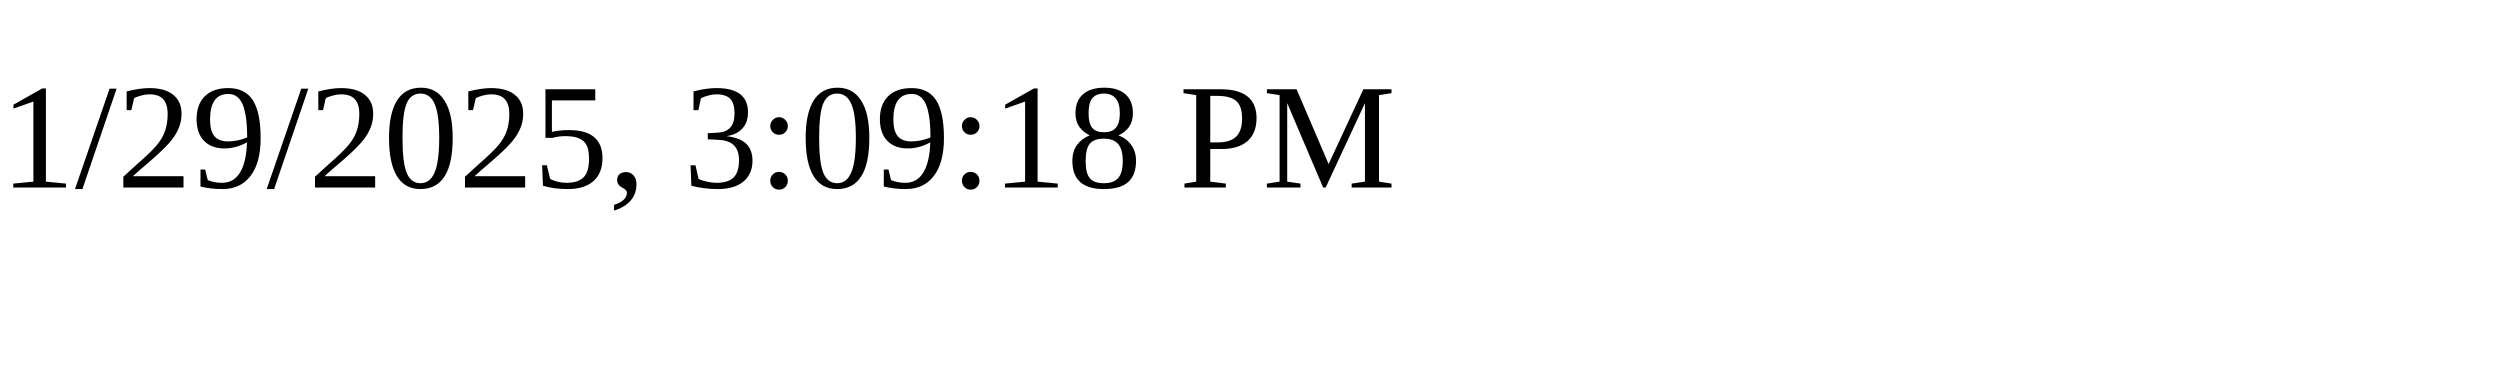
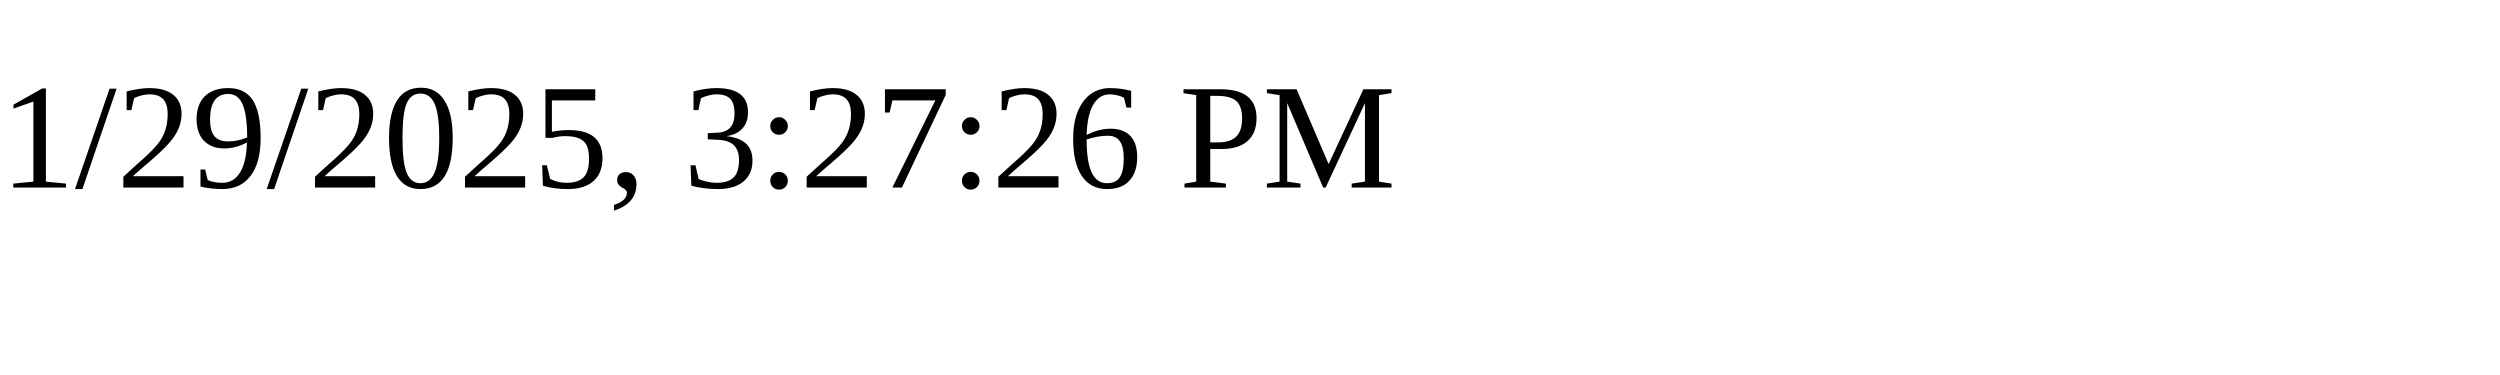
<svg xmlns="http://www.w3.org/2000/svg" height="30" width="200">
-   <text x="0" y="15">1/29/2025, 3:09:18 PM</text>
+   <text x="0" y="15">1/29/2025, 3:27:26 PM</text>
</svg>
